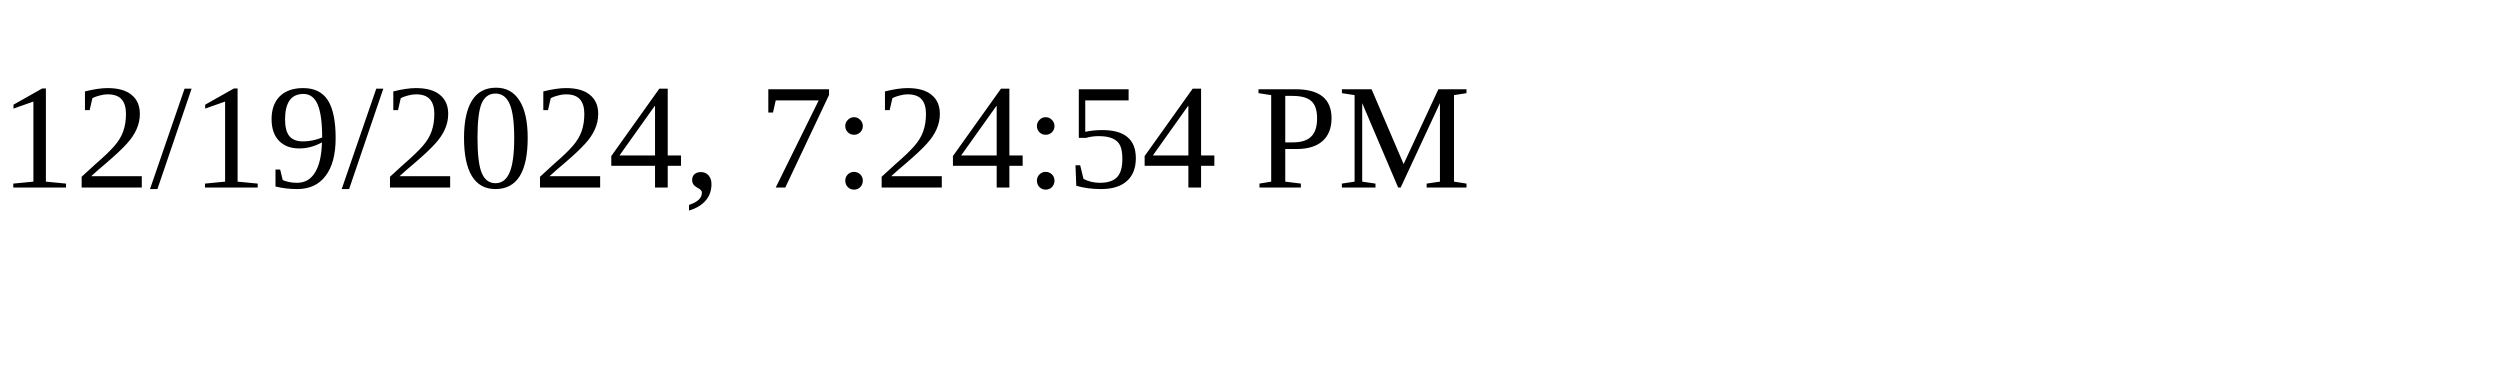
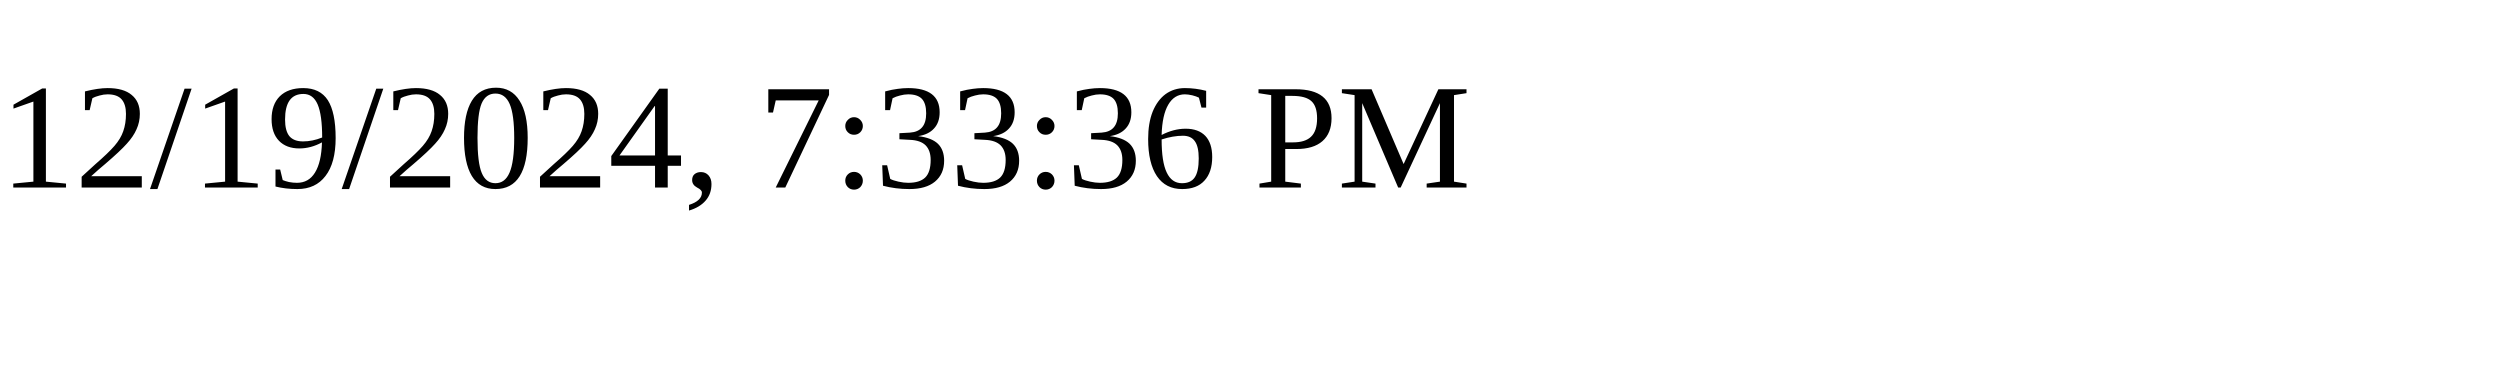
<svg xmlns="http://www.w3.org/2000/svg" height="30" width="200">
-   <text x="0" y="15">12/19/2024, 7:24:54 PM</text>
+   <text x="0" y="15">12/19/2024, 7:33:36 PM</text>
</svg>
